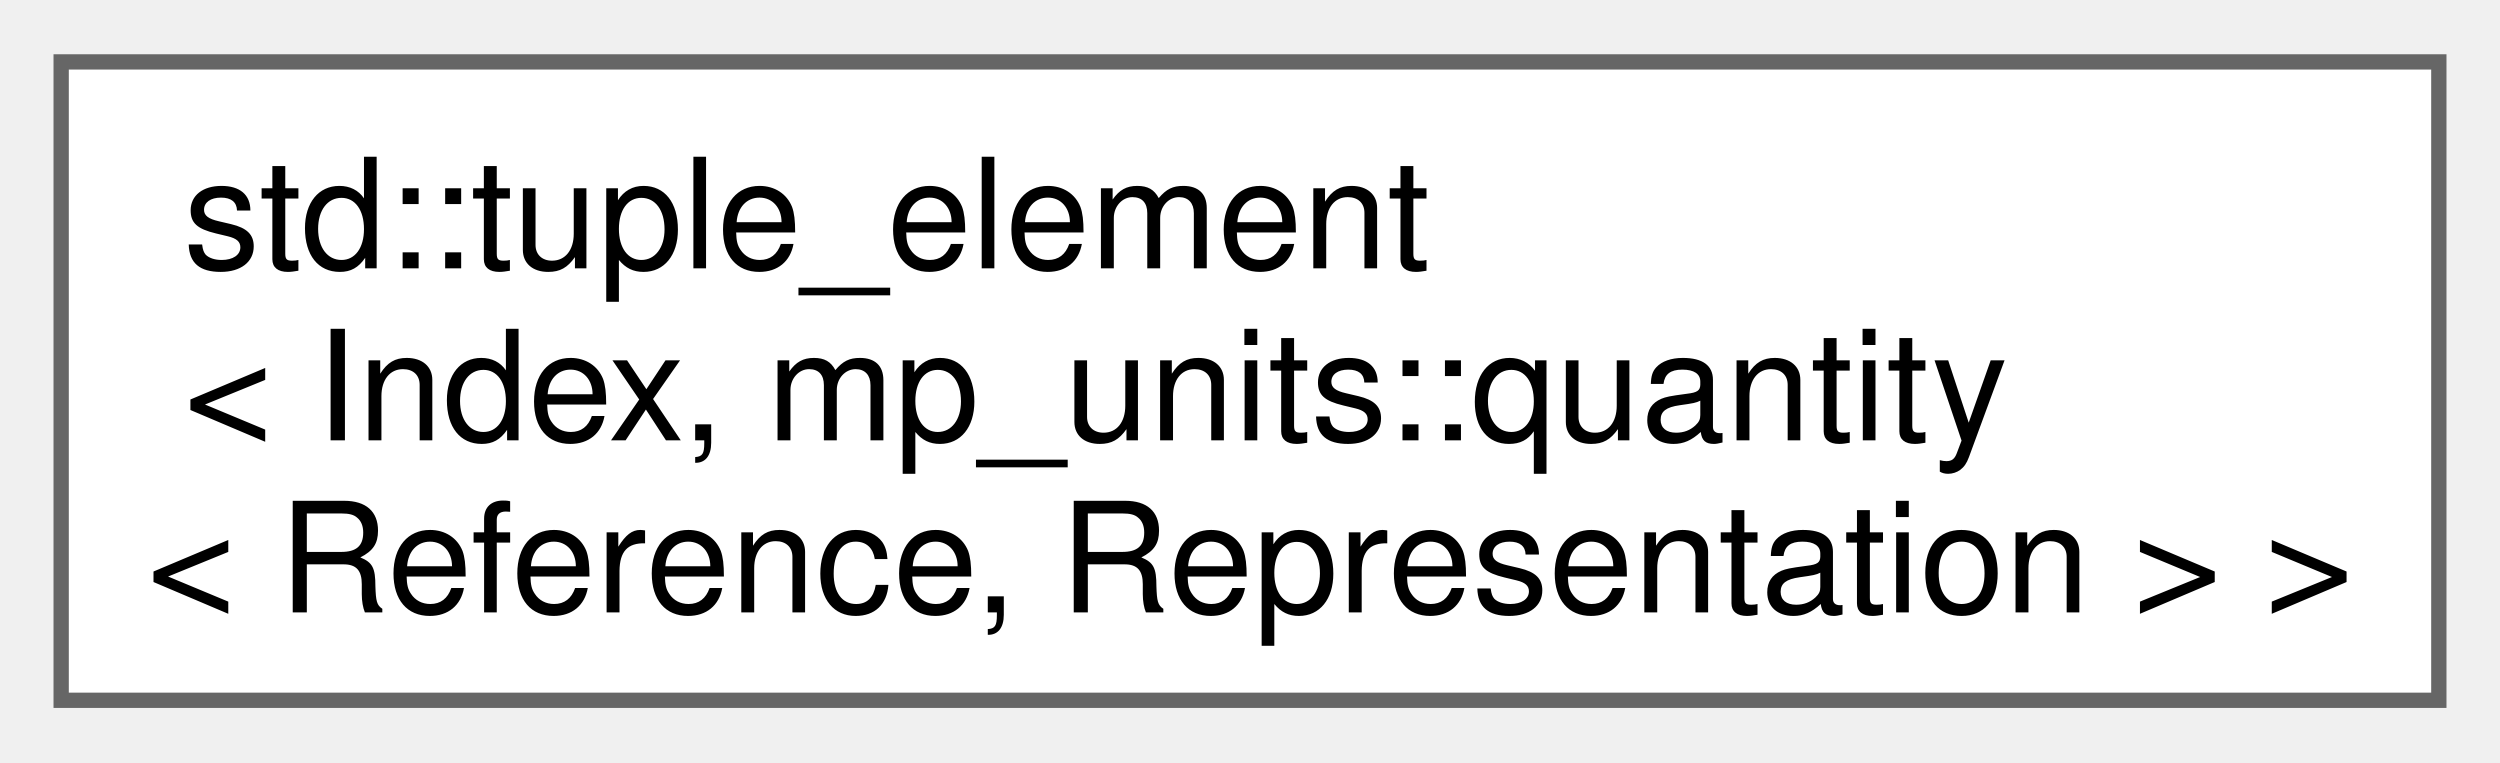
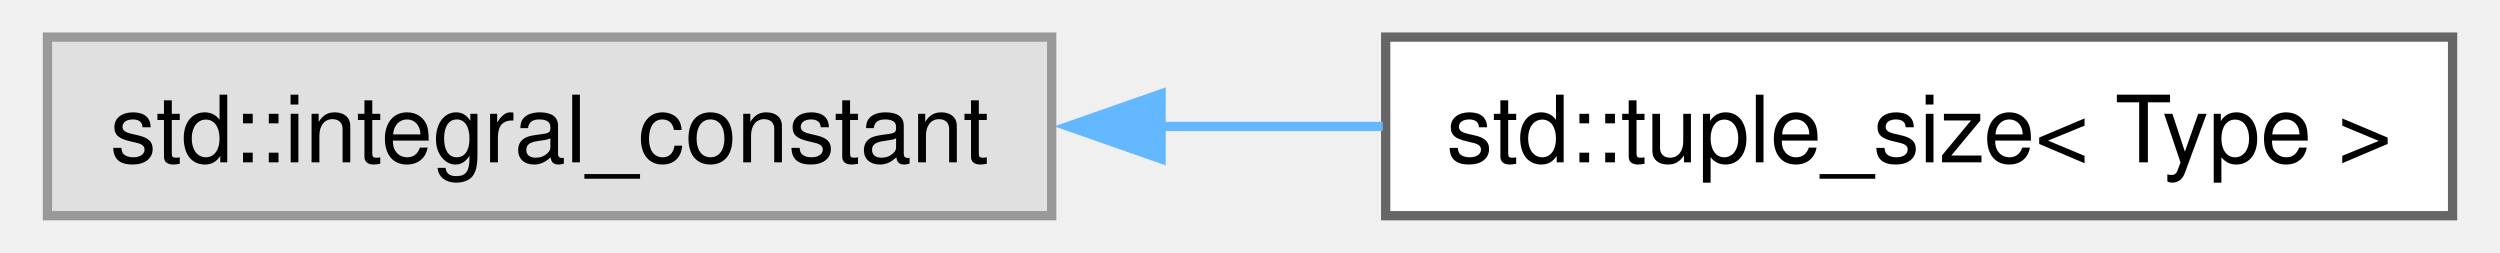
- <svg xmlns="http://www.w3.org/2000/svg" xmlns:xlink="http://www.w3.org/1999/xlink" width="164pt" height="50pt" viewBox="0.00 0.00 163.50 49.75">
-   <g id="graph0" class="graph" transform="scale(1 1) rotate(0) translate(4 45.75)">
+ <svg xmlns="http://www.w3.org/2000/svg" xmlns:xlink="http://www.w3.org/1999/xlink" width="267pt" height="27pt" viewBox="0.00 0.00 267.25 27.25">
+   <g id="graph0" class="graph" transform="scale(1 1) rotate(0) translate(4 23.25)">
    <g id="Node000000" class="node">
      <g id="a_Node000000">
-         <a xlink:href="structstd_1_1tuple__element_3_01_index_00_01mp__units_1_1quantity_3_01_reference_00_01_representation_01_4_01_4.xhtml" target="_top" xlink:title=" ">
-           <polygon fill="white" stroke="#666666" points="155.5,-41.75 0,-41.75 0,0 155.5,0 155.5,-41.75" />
-           <text text-anchor="start" x="8" y="-28.25" font-family="Helvetica,sans-Serif" font-size="10.00">std::tuple_element</text>
-           <text text-anchor="start" x="8" y="-17" font-family="Helvetica,sans-Serif" font-size="10.00">&lt; Index, mp_units::quantity</text>
-           <text text-anchor="middle" x="77.75" y="-5.75" font-family="Helvetica,sans-Serif" font-size="10.00">&lt; Reference, Representation &gt; &gt;</text>
+         <a xlink:title=" ">
+           <polygon fill="#e0e0e0" stroke="#999999" points="108.25,-19.25 0,-19.25 0,0 108.25,0 108.25,-19.25" />
+           <text text-anchor="middle" x="54.12" y="-5.75" font-family="Helvetica,sans-Serif" font-size="10.00">std::integral_constant</text>
+         </a>
+       </g>
+     </g>
+     <g id="Node000001" class="node">
+       <g id="a_Node000001">
+         <a xlink:href="structstd_1_1tuple__size_3_01_type_01_4.xhtml" target="_top" xlink:title="Tuple size specialization of Armadillo types for structured bindings.">
+           <polygon fill="white" stroke="#666666" points="259.25,-19.25 144.25,-19.25 144.25,0 259.25,0 259.25,-19.25" />
+           <text text-anchor="middle" x="201.75" y="-5.75" font-family="Helvetica,sans-Serif" font-size="10.00">std::tuple_size&lt; Type &gt;</text>
+         </a>
+       </g>
+     </g>
+     <g id="edge7_Node000000_Node000001" class="edge">
+       <g id="a_edge7_Node000000_Node000001">
+         <a xlink:title=" ">
+           <path fill="none" stroke="#63b8ff" d="M119.77,-9.62C127.82,-9.62 136.01,-9.62 143.93,-9.62" />
+           <polygon fill="#63b8ff" stroke="#63b8ff" points="120.04,-6.13 110.04,-9.63 120.04,-13.13 120.04,-6.13" />
        </a>
      </g>
    </g>
  </g>
</svg>
